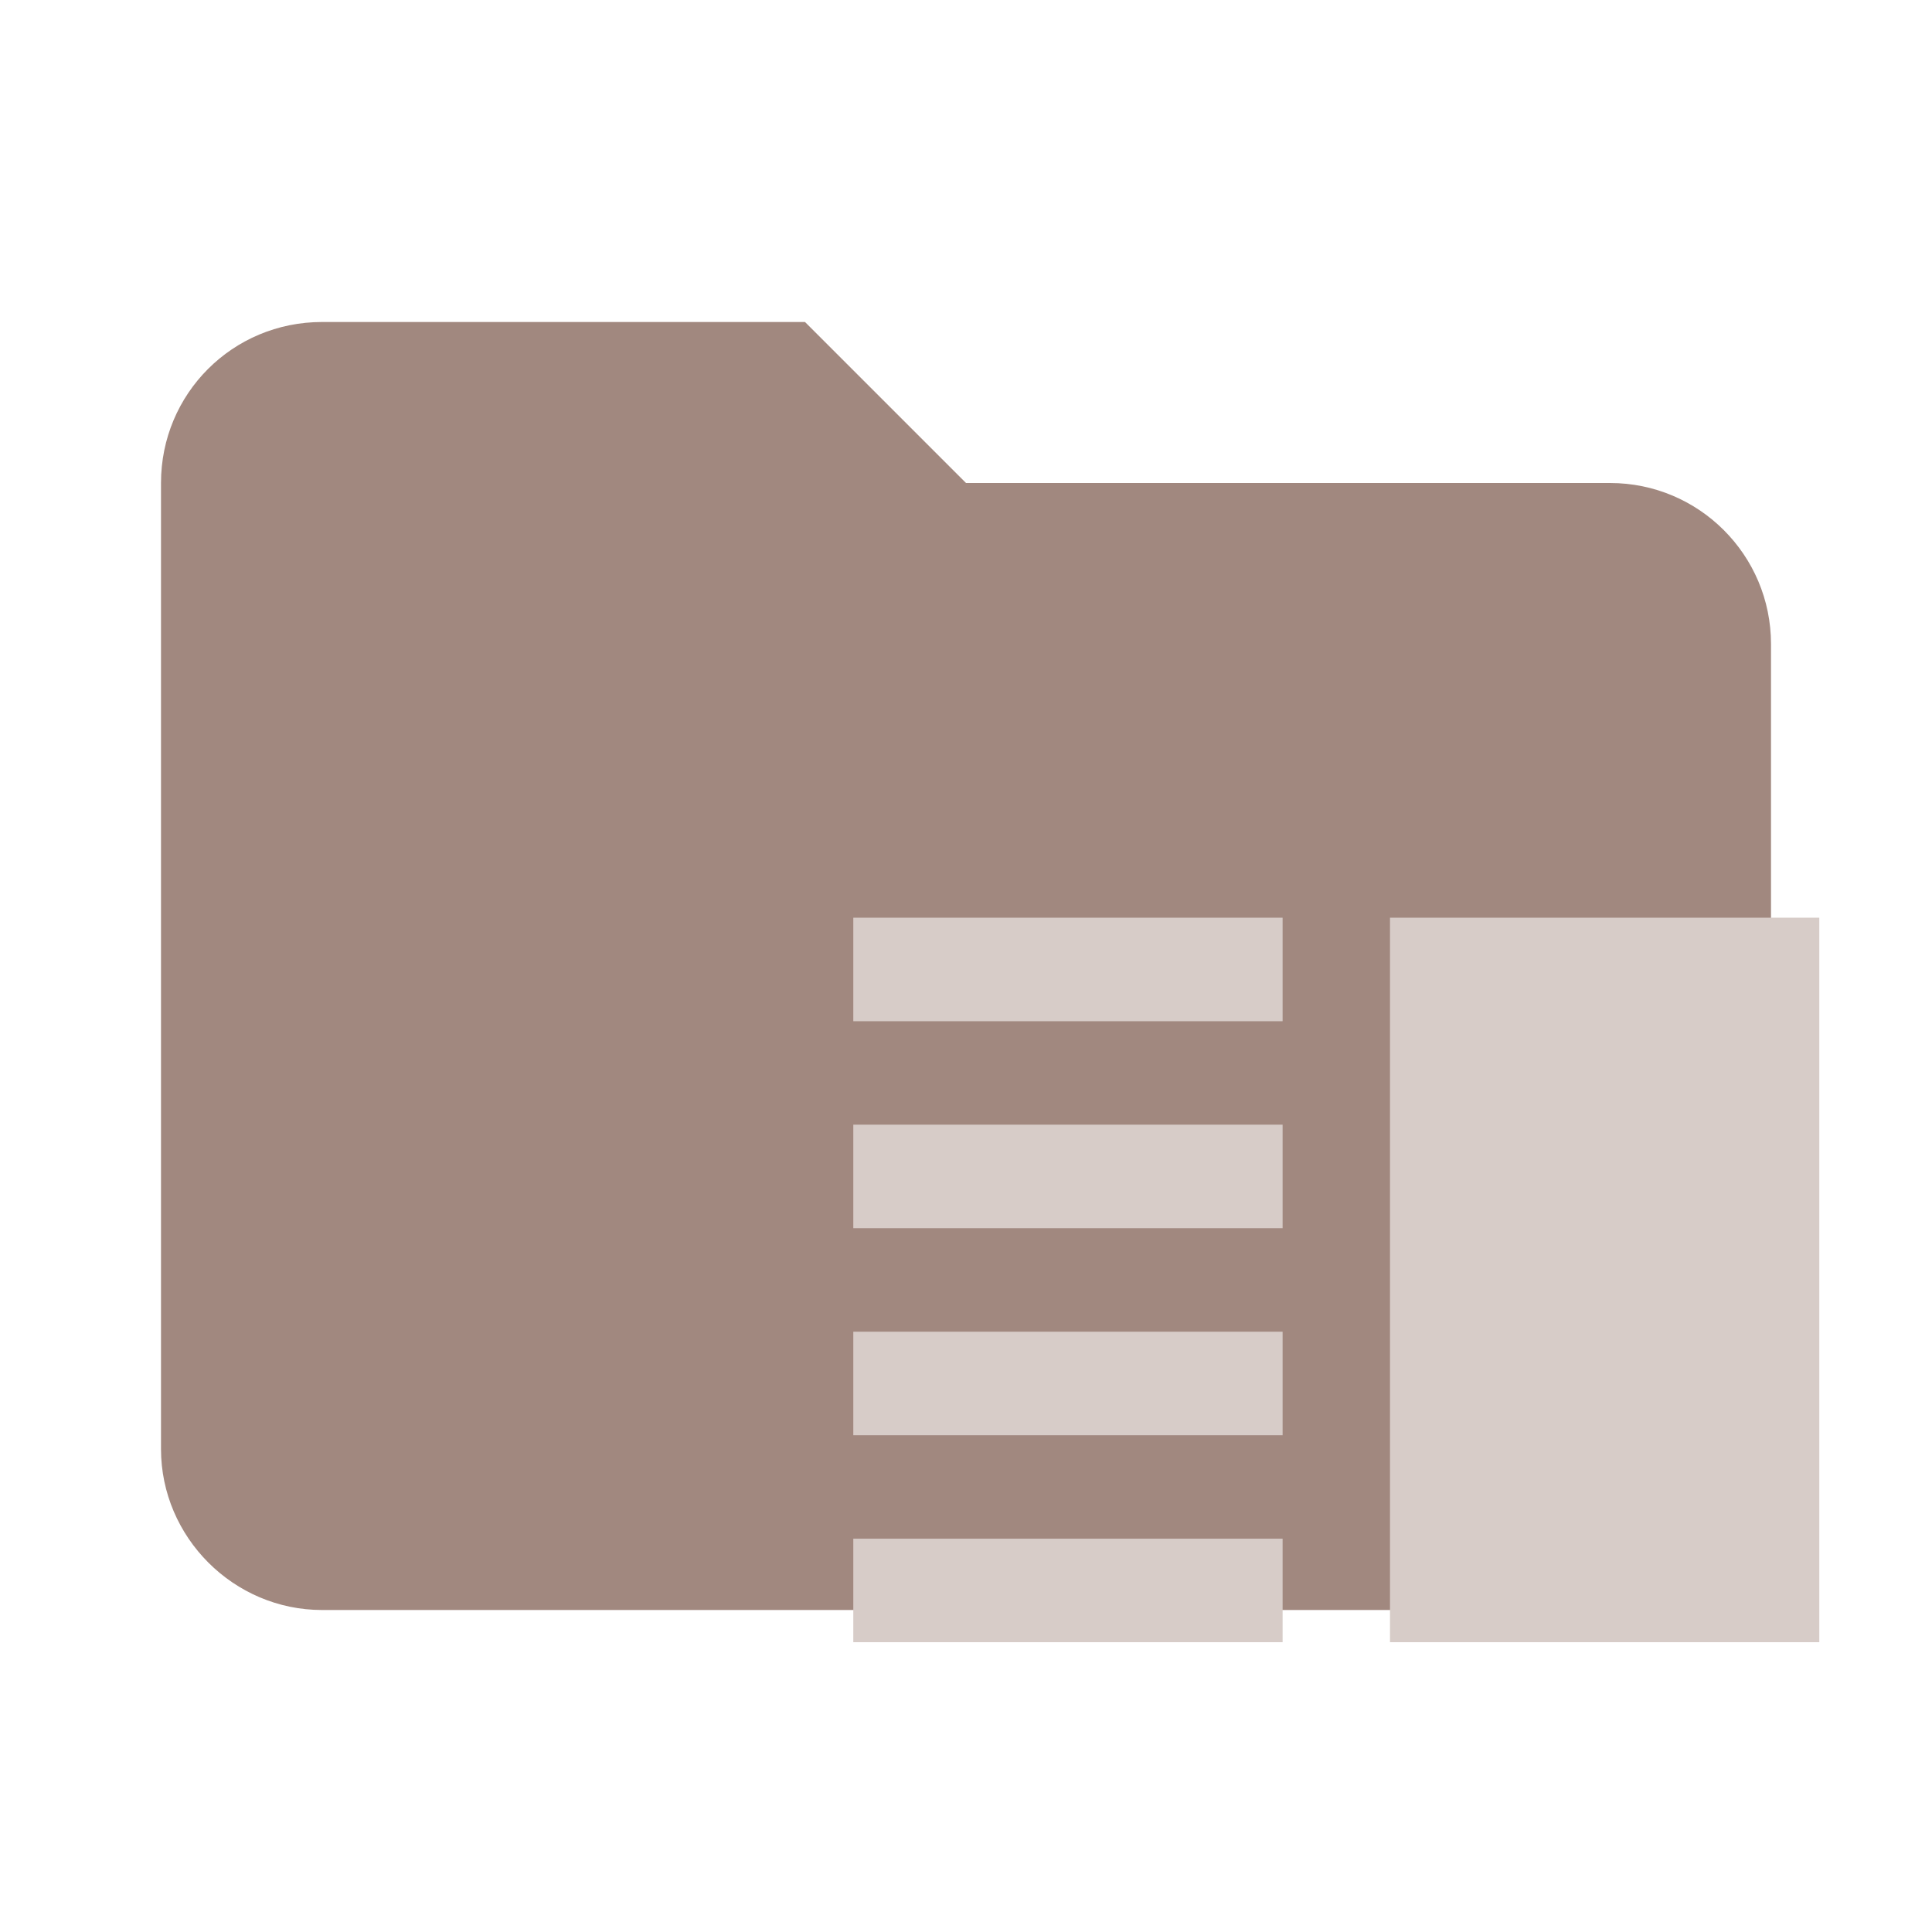
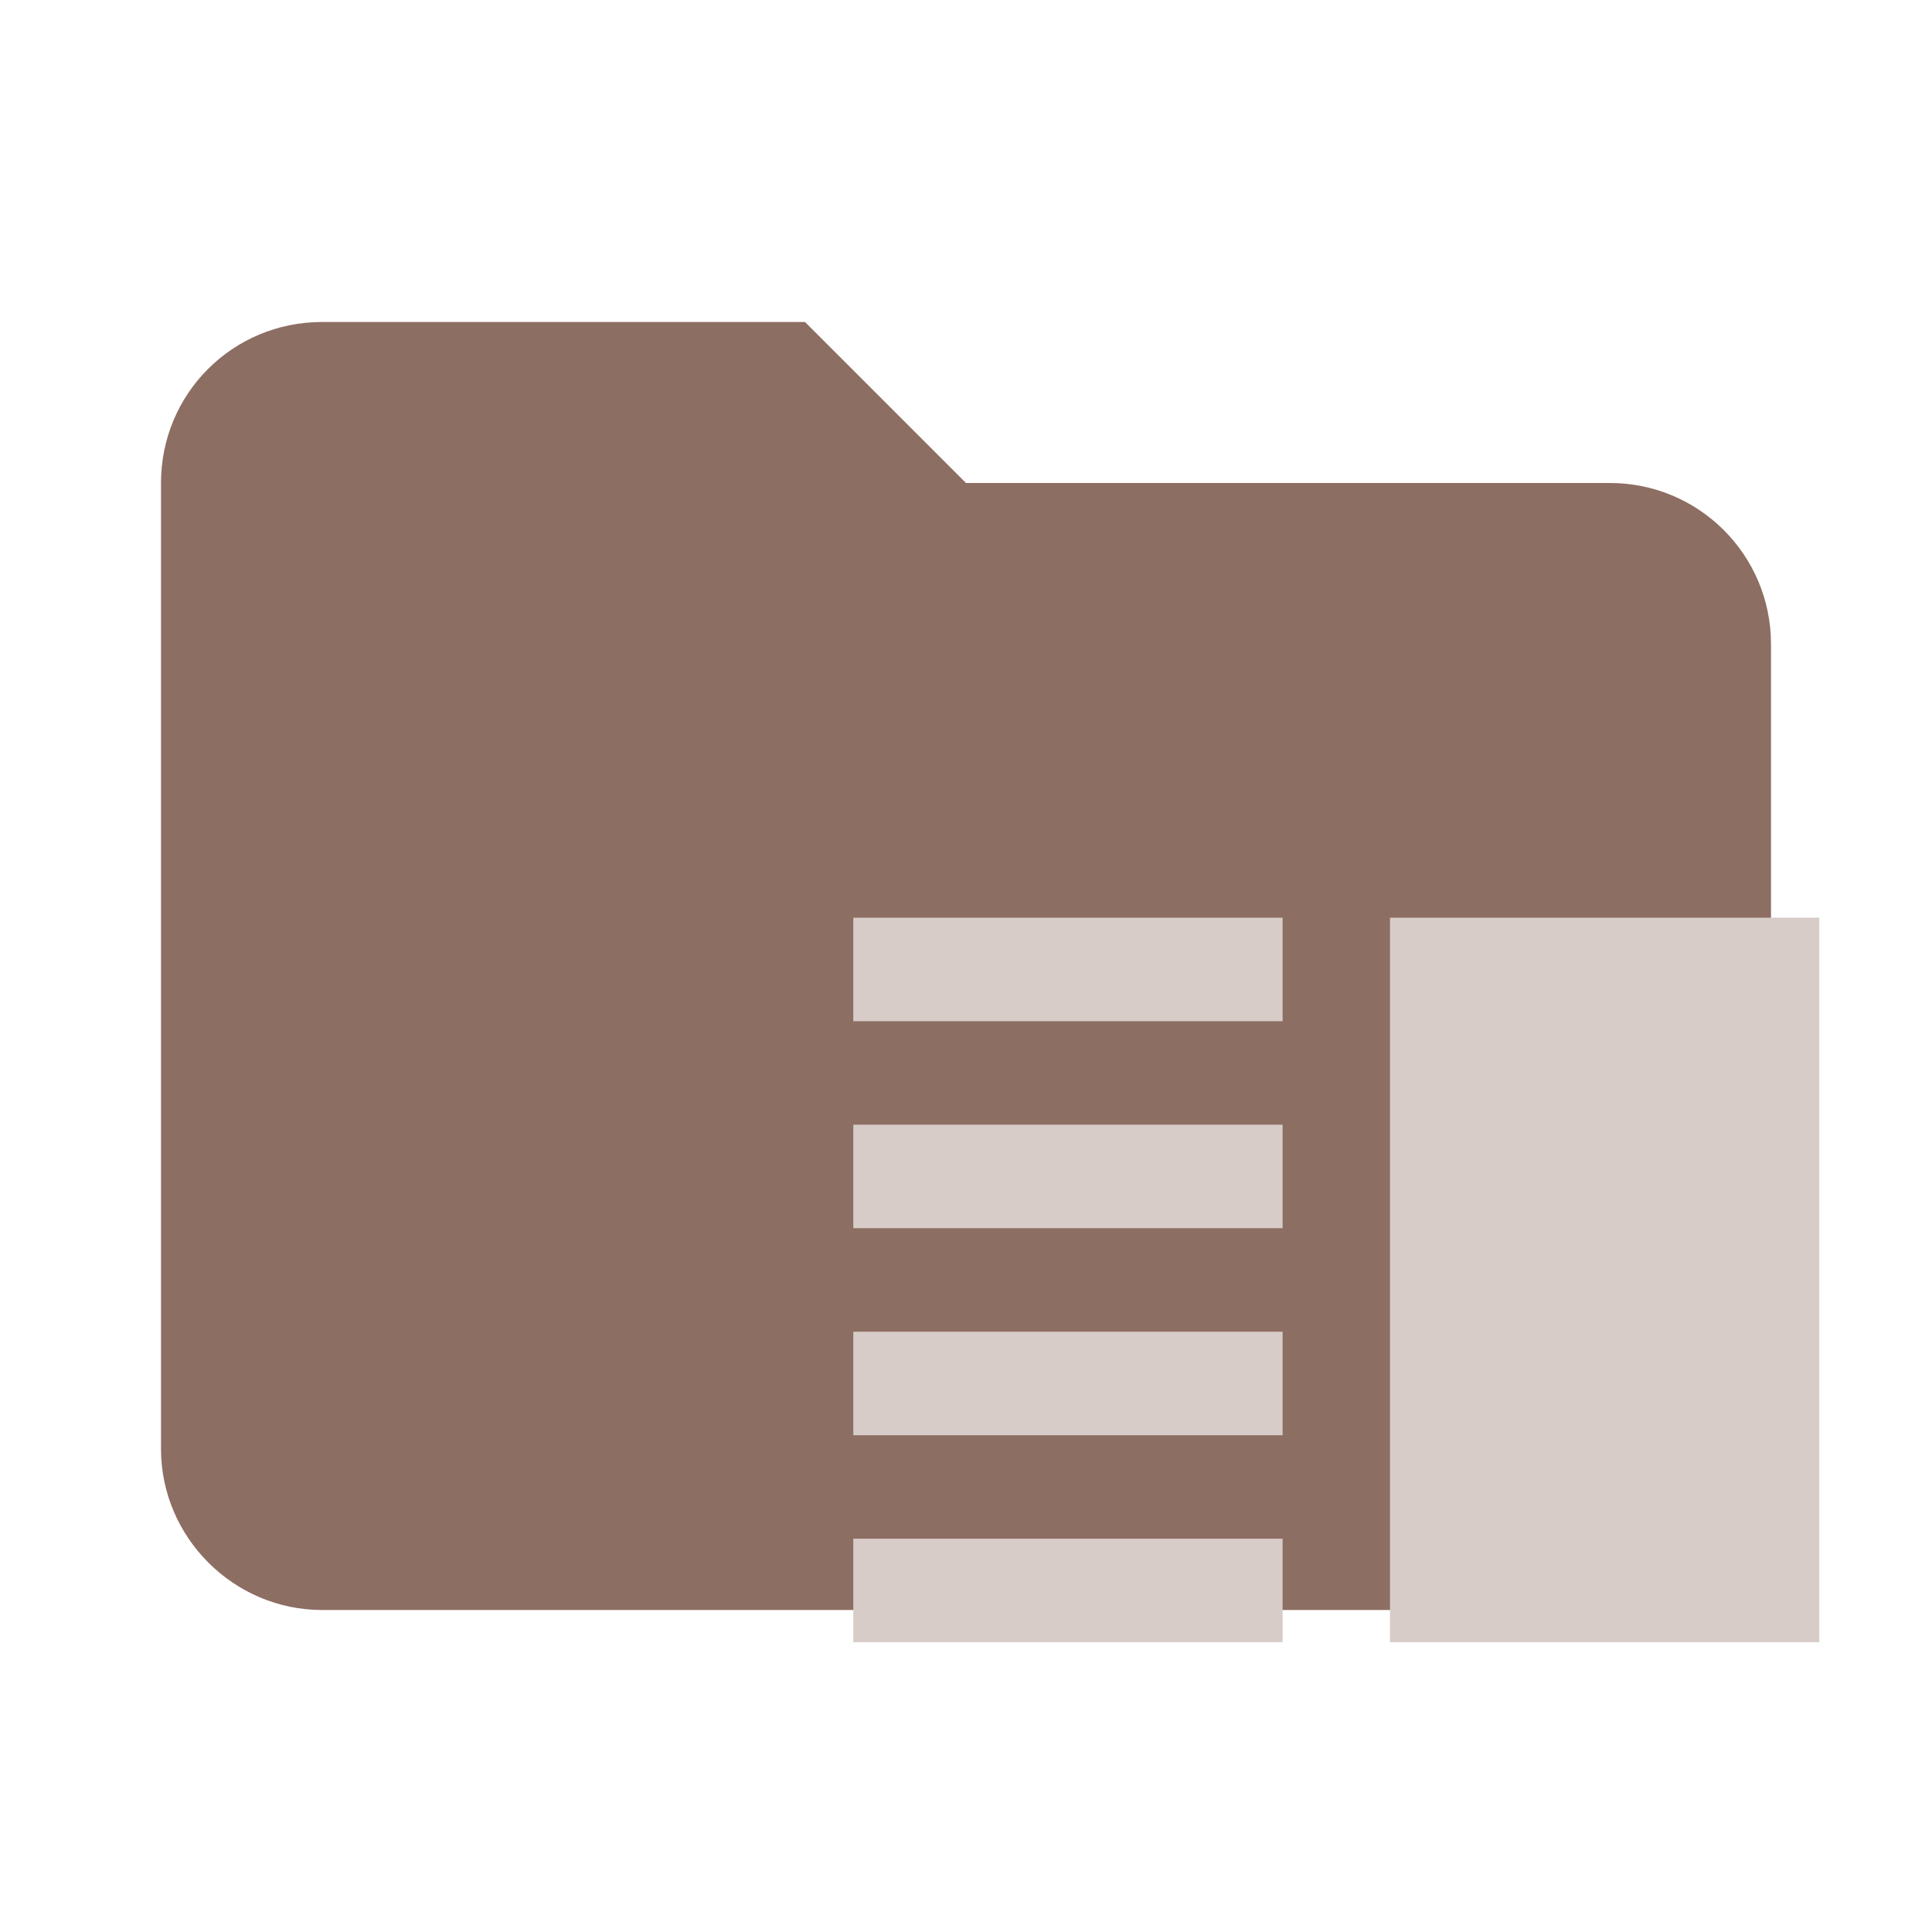
- <svg xmlns="http://www.w3.org/2000/svg" clip-rule="evenodd" fill-rule="evenodd" stroke-linejoin="round" stroke-miterlimit="1.414" viewBox="0 0 24 24">
-   <path fill="#A1887F" d="M10 4H4c-1.11 0-2 .89-2 2v12c0 1.097.903 2 2 2h16c1.097 0 2-.903 2-2V8a2 2 0 0 0-2-2h-8l-2-2z" fill-rule="nonzero" />
-   <path fill="#D7CCC8" d="M10.6 17.829h5.333v-1.286H10.6zm0 2.571h5.333v-1.286H10.6zm0-5.143h5.333v-1.286H10.6zm0-3.857v1.286h5.333V11.4zm6.667 0H22.6v9h-5.333z" />
+ <svg xmlns="http://www.w3.org/2000/svg" clip-rule="evenodd" fill-rule="evenodd" stroke-linejoin="round" stroke-miterlimit="1.414" version="1.1" viewBox="0 0 24 24">
+   <path d="M10 4H4c-1.11 0-2 .89-2 2v12c0 1.097.903 2 2 2h16c1.097 0 2-.903 2-2V8a2 2 0 0 0-2-2h-8l-2-2z" fill="#A1887F" fill-rule="nonzero" style="fill:#8d6e63" />
+   <path d="M10.6 17.829h5.333v-1.286H10.6zm0 2.571h5.333v-1.286H10.6zm0-5.143h5.333v-1.286H10.6zm0-3.857v1.286h5.333V11.4zm6.667 0H22.6v9h-5.333z" fill="#D7CCC8" />
</svg>
